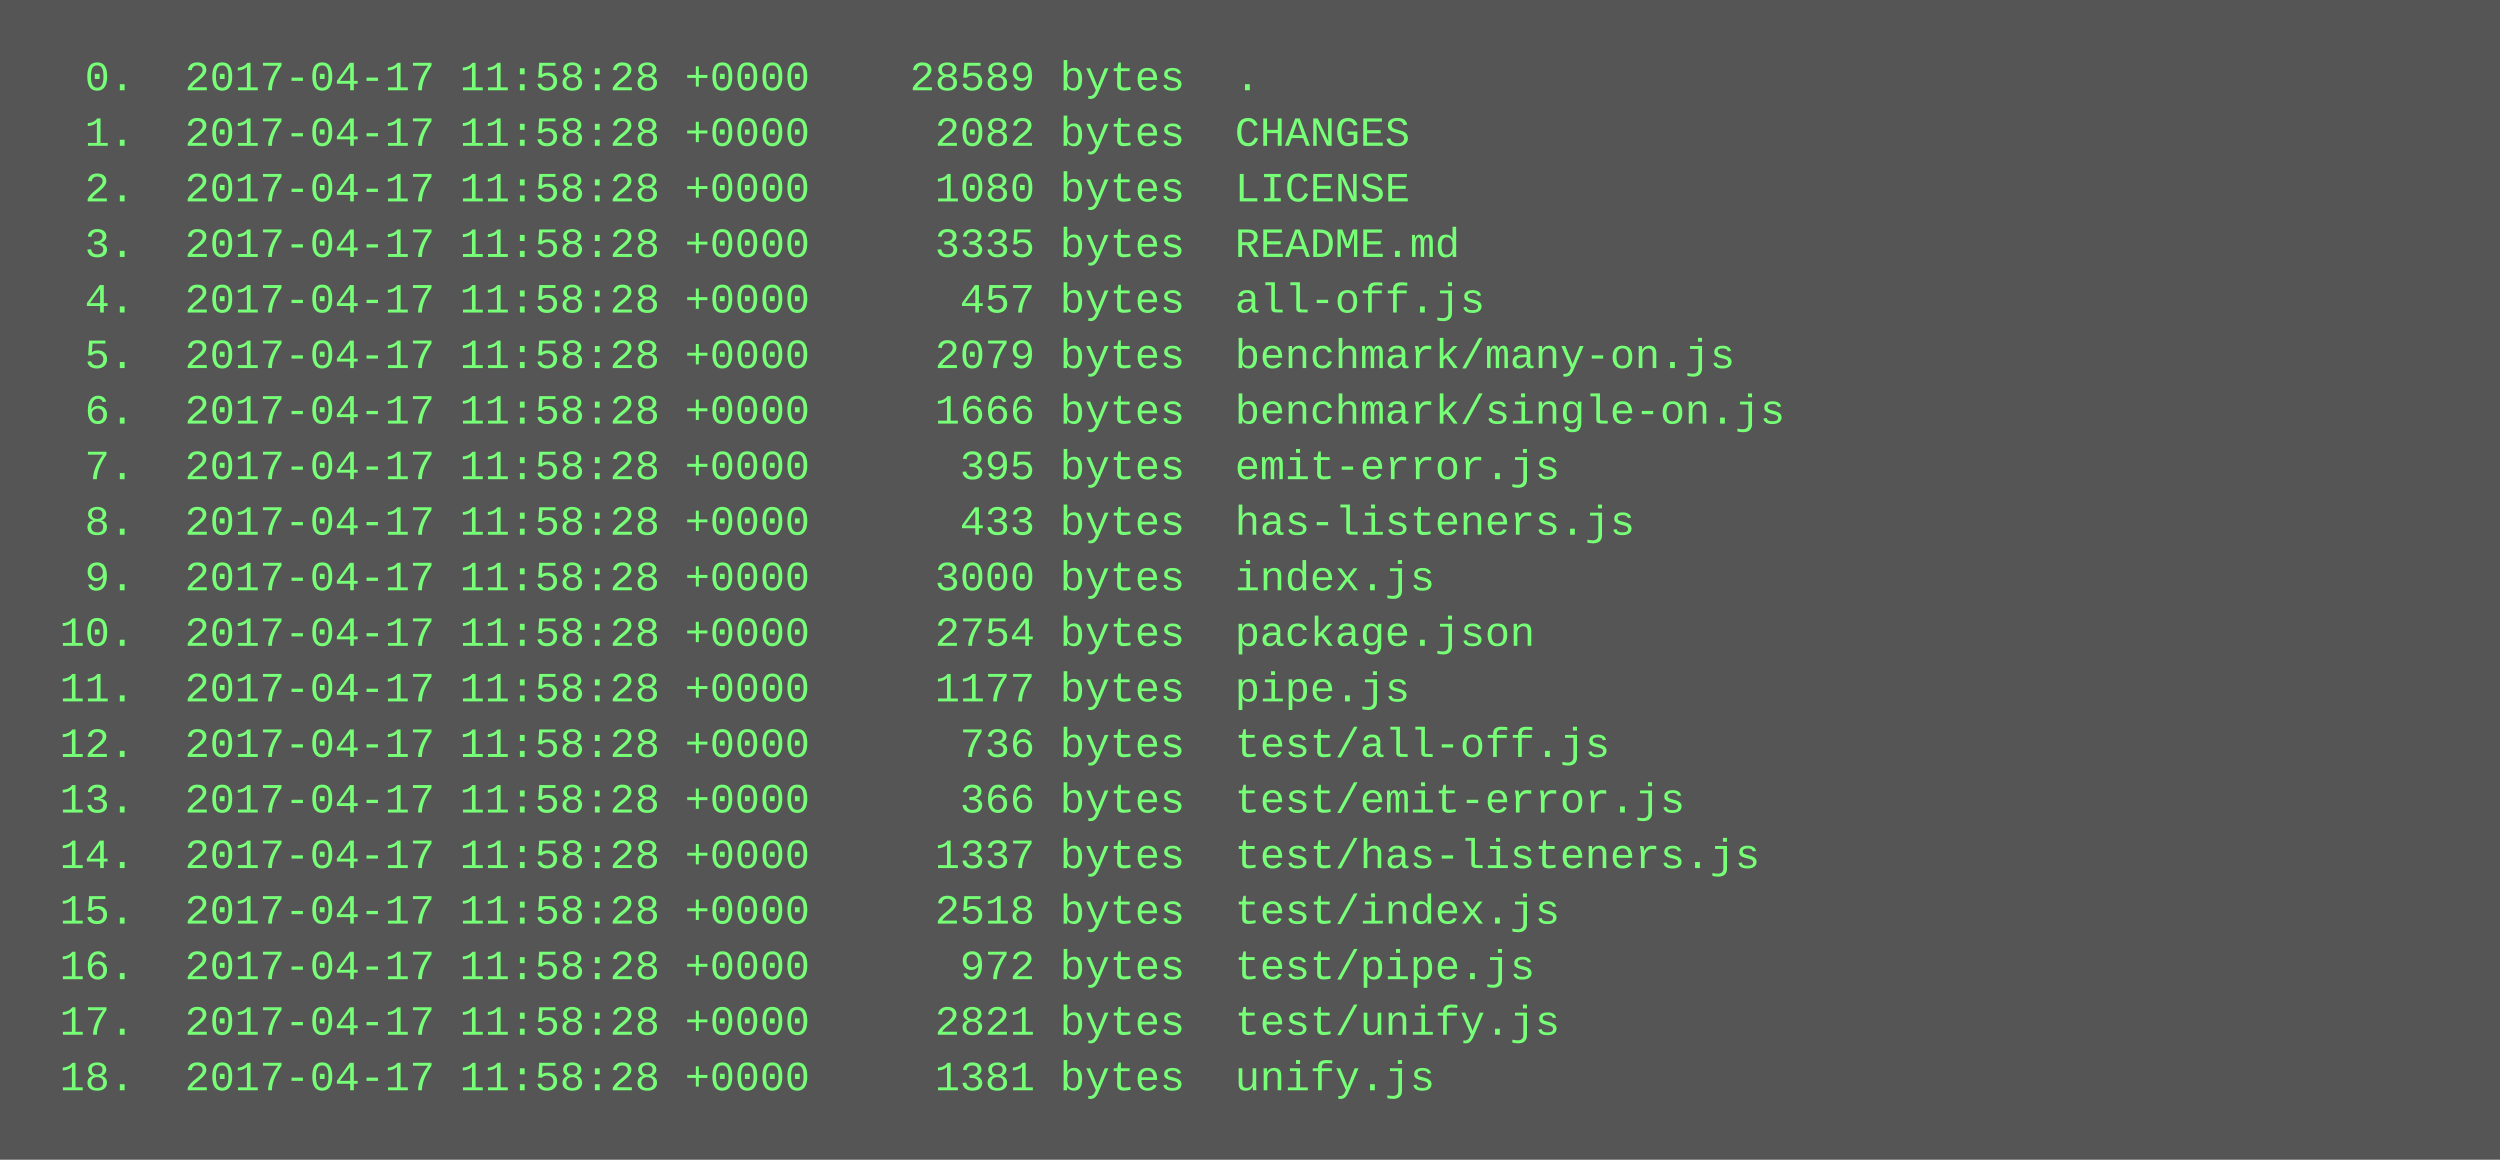
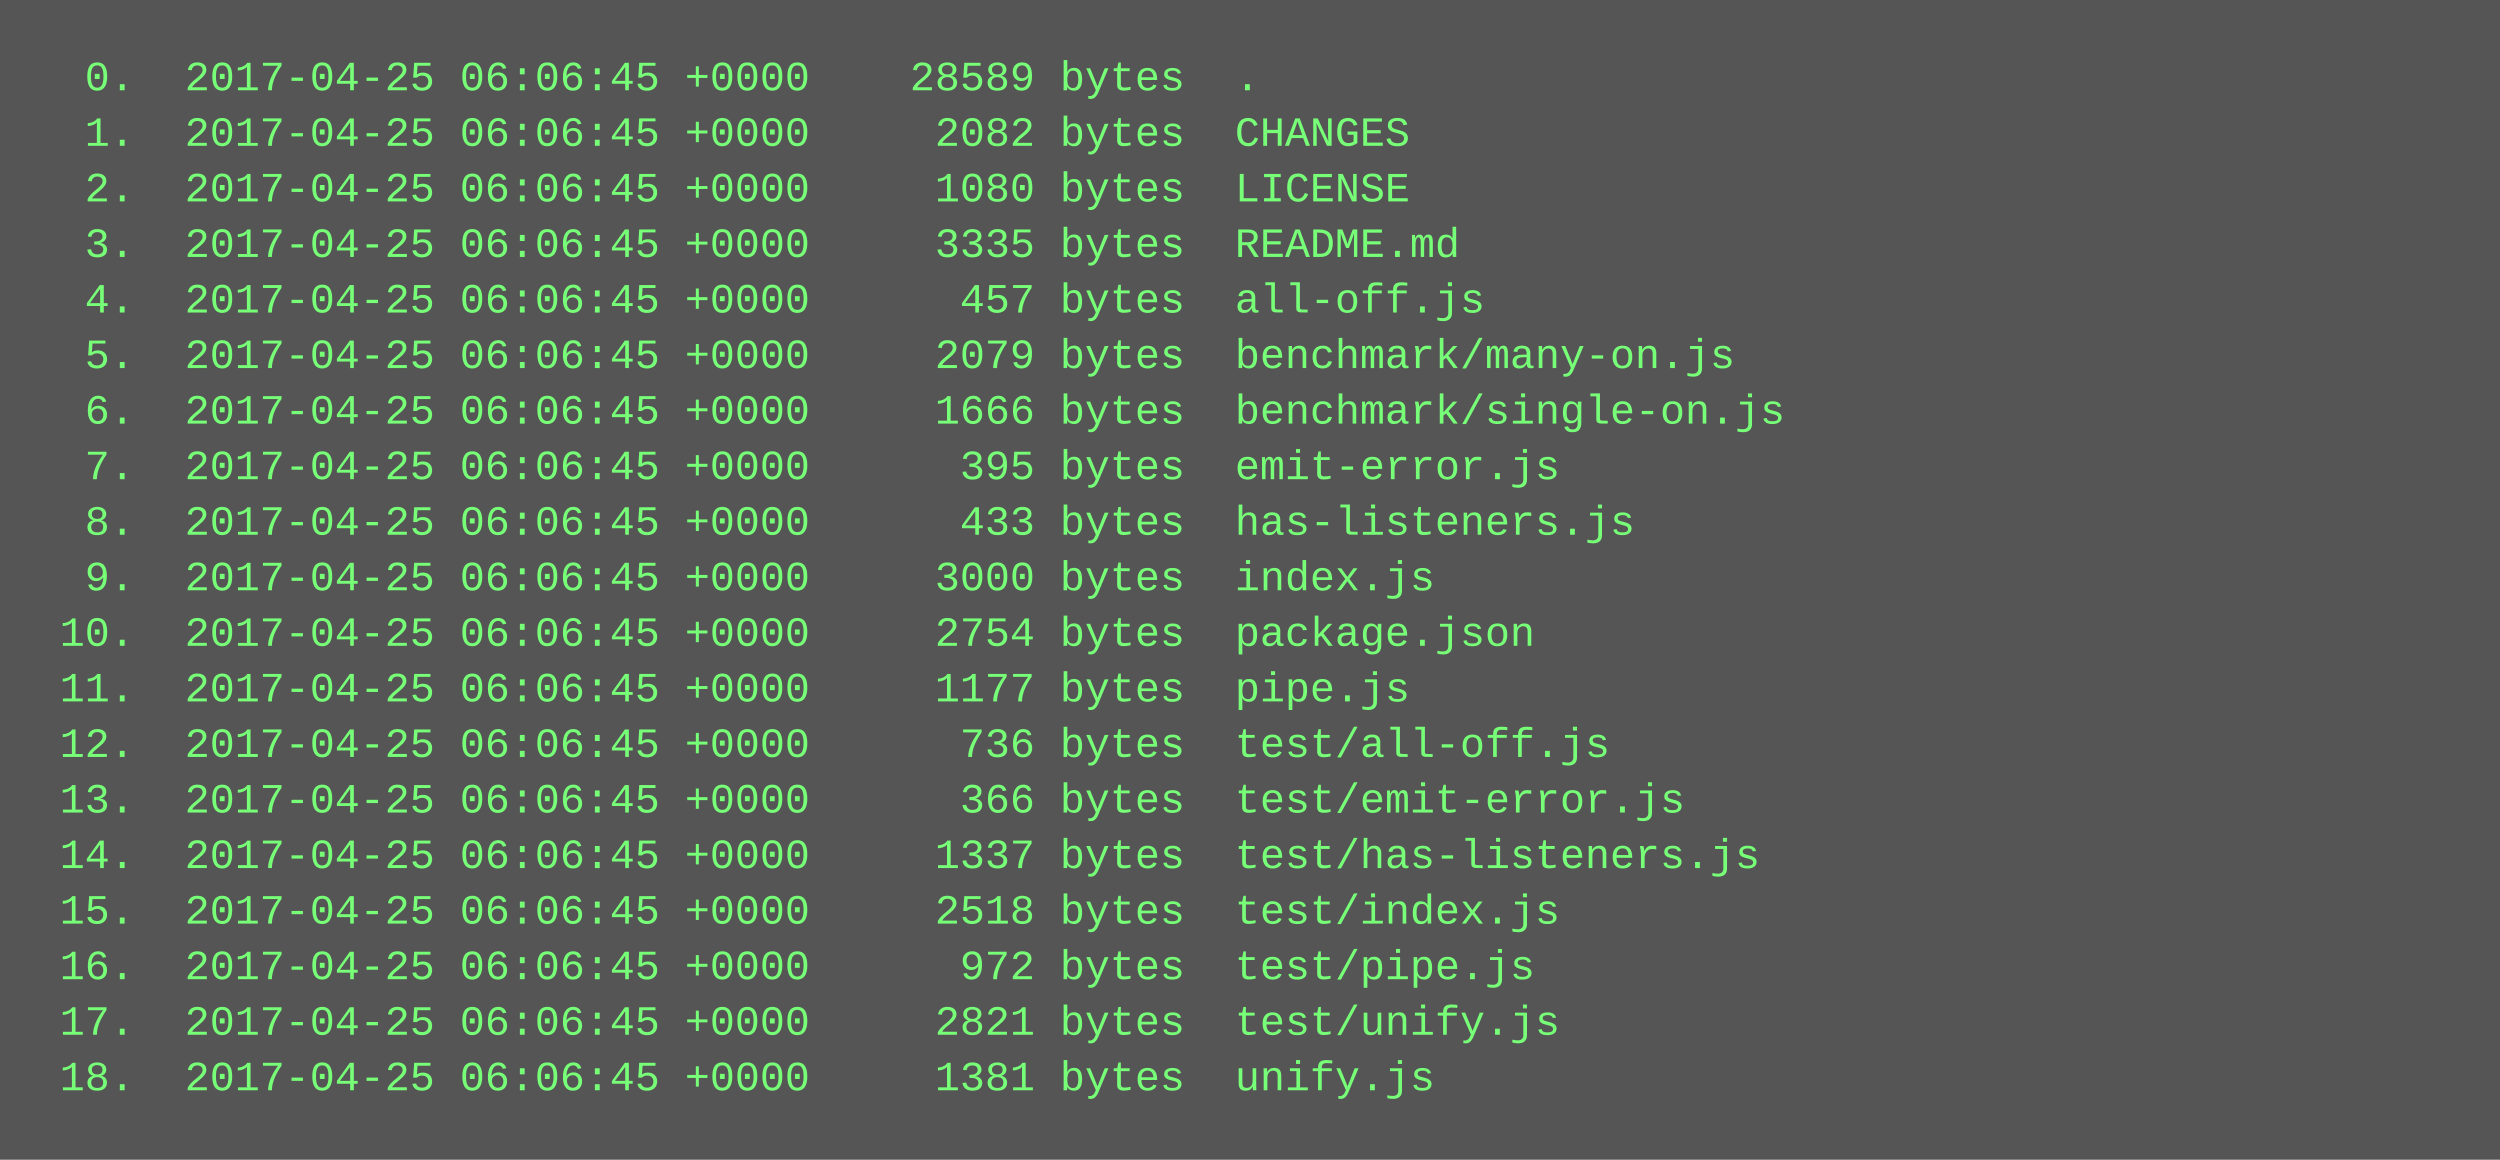
<svg xmlns="http://www.w3.org/2000/svg" height="334" width="720">
  <rect height="334" fill="#555" width="720" />
  <text fill="#7f7" font-family="Courier New" font-size="12" xml:space="preserve">
-     <tspan x="10" y="26">  0.  2017-04-17 11:58:28 +0000    28589 bytes  .</tspan>
-     <tspan x="10" y="42">  1.  2017-04-17 11:58:28 +0000     2082 bytes  CHANGES</tspan>
-     <tspan x="10" y="58">  2.  2017-04-17 11:58:28 +0000     1080 bytes  LICENSE</tspan>
-     <tspan x="10" y="74">  3.  2017-04-17 11:58:28 +0000     3335 bytes  README.md</tspan>
-     <tspan x="10" y="90">  4.  2017-04-17 11:58:28 +0000      457 bytes  all-off.js</tspan>
-     <tspan x="10" y="106">  5.  2017-04-17 11:58:28 +0000     2079 bytes  benchmark/many-on.js</tspan>
-     <tspan x="10" y="122">  6.  2017-04-17 11:58:28 +0000     1666 bytes  benchmark/single-on.js</tspan>
-     <tspan x="10" y="138">  7.  2017-04-17 11:58:28 +0000      395 bytes  emit-error.js</tspan>
-     <tspan x="10" y="154">  8.  2017-04-17 11:58:28 +0000      433 bytes  has-listeners.js</tspan>
-     <tspan x="10" y="170">  9.  2017-04-17 11:58:28 +0000     3000 bytes  index.js</tspan>
-     <tspan x="10" y="186"> 10.  2017-04-17 11:58:28 +0000     2754 bytes  package.json</tspan>
-     <tspan x="10" y="202"> 11.  2017-04-17 11:58:28 +0000     1177 bytes  pipe.js</tspan>
-     <tspan x="10" y="218"> 12.  2017-04-17 11:58:28 +0000      736 bytes  test/all-off.js</tspan>
-     <tspan x="10" y="234"> 13.  2017-04-17 11:58:28 +0000      366 bytes  test/emit-error.js</tspan>
-     <tspan x="10" y="250"> 14.  2017-04-17 11:58:28 +0000     1337 bytes  test/has-listeners.js</tspan>
-     <tspan x="10" y="266"> 15.  2017-04-17 11:58:28 +0000     2518 bytes  test/index.js</tspan>
-     <tspan x="10" y="282"> 16.  2017-04-17 11:58:28 +0000      972 bytes  test/pipe.js</tspan>
-     <tspan x="10" y="298"> 17.  2017-04-17 11:58:28 +0000     2821 bytes  test/unify.js</tspan>
-     <tspan x="10" y="314"> 18.  2017-04-17 11:58:28 +0000     1381 bytes  unify.js</tspan>
+     <tspan x="10" y="26">  0.  2017-04-25 06:06:45 +0000    28589 bytes  .</tspan>
+     <tspan x="10" y="42">  1.  2017-04-25 06:06:45 +0000     2082 bytes  CHANGES</tspan>
+     <tspan x="10" y="58">  2.  2017-04-25 06:06:45 +0000     1080 bytes  LICENSE</tspan>
+     <tspan x="10" y="74">  3.  2017-04-25 06:06:45 +0000     3335 bytes  README.md</tspan>
+     <tspan x="10" y="90">  4.  2017-04-25 06:06:45 +0000      457 bytes  all-off.js</tspan>
+     <tspan x="10" y="106">  5.  2017-04-25 06:06:45 +0000     2079 bytes  benchmark/many-on.js</tspan>
+     <tspan x="10" y="122">  6.  2017-04-25 06:06:45 +0000     1666 bytes  benchmark/single-on.js</tspan>
+     <tspan x="10" y="138">  7.  2017-04-25 06:06:45 +0000      395 bytes  emit-error.js</tspan>
+     <tspan x="10" y="154">  8.  2017-04-25 06:06:45 +0000      433 bytes  has-listeners.js</tspan>
+     <tspan x="10" y="170">  9.  2017-04-25 06:06:45 +0000     3000 bytes  index.js</tspan>
+     <tspan x="10" y="186"> 10.  2017-04-25 06:06:45 +0000     2754 bytes  package.json</tspan>
+     <tspan x="10" y="202"> 11.  2017-04-25 06:06:45 +0000     1177 bytes  pipe.js</tspan>
+     <tspan x="10" y="218"> 12.  2017-04-25 06:06:45 +0000      736 bytes  test/all-off.js</tspan>
+     <tspan x="10" y="234"> 13.  2017-04-25 06:06:45 +0000      366 bytes  test/emit-error.js</tspan>
+     <tspan x="10" y="250"> 14.  2017-04-25 06:06:45 +0000     1337 bytes  test/has-listeners.js</tspan>
+     <tspan x="10" y="266"> 15.  2017-04-25 06:06:45 +0000     2518 bytes  test/index.js</tspan>
+     <tspan x="10" y="282"> 16.  2017-04-25 06:06:45 +0000      972 bytes  test/pipe.js</tspan>
+     <tspan x="10" y="298"> 17.  2017-04-25 06:06:45 +0000     2821 bytes  test/unify.js</tspan>
+     <tspan x="10" y="314"> 18.  2017-04-25 06:06:45 +0000     1381 bytes  unify.js</tspan>
  </text>
</svg>
